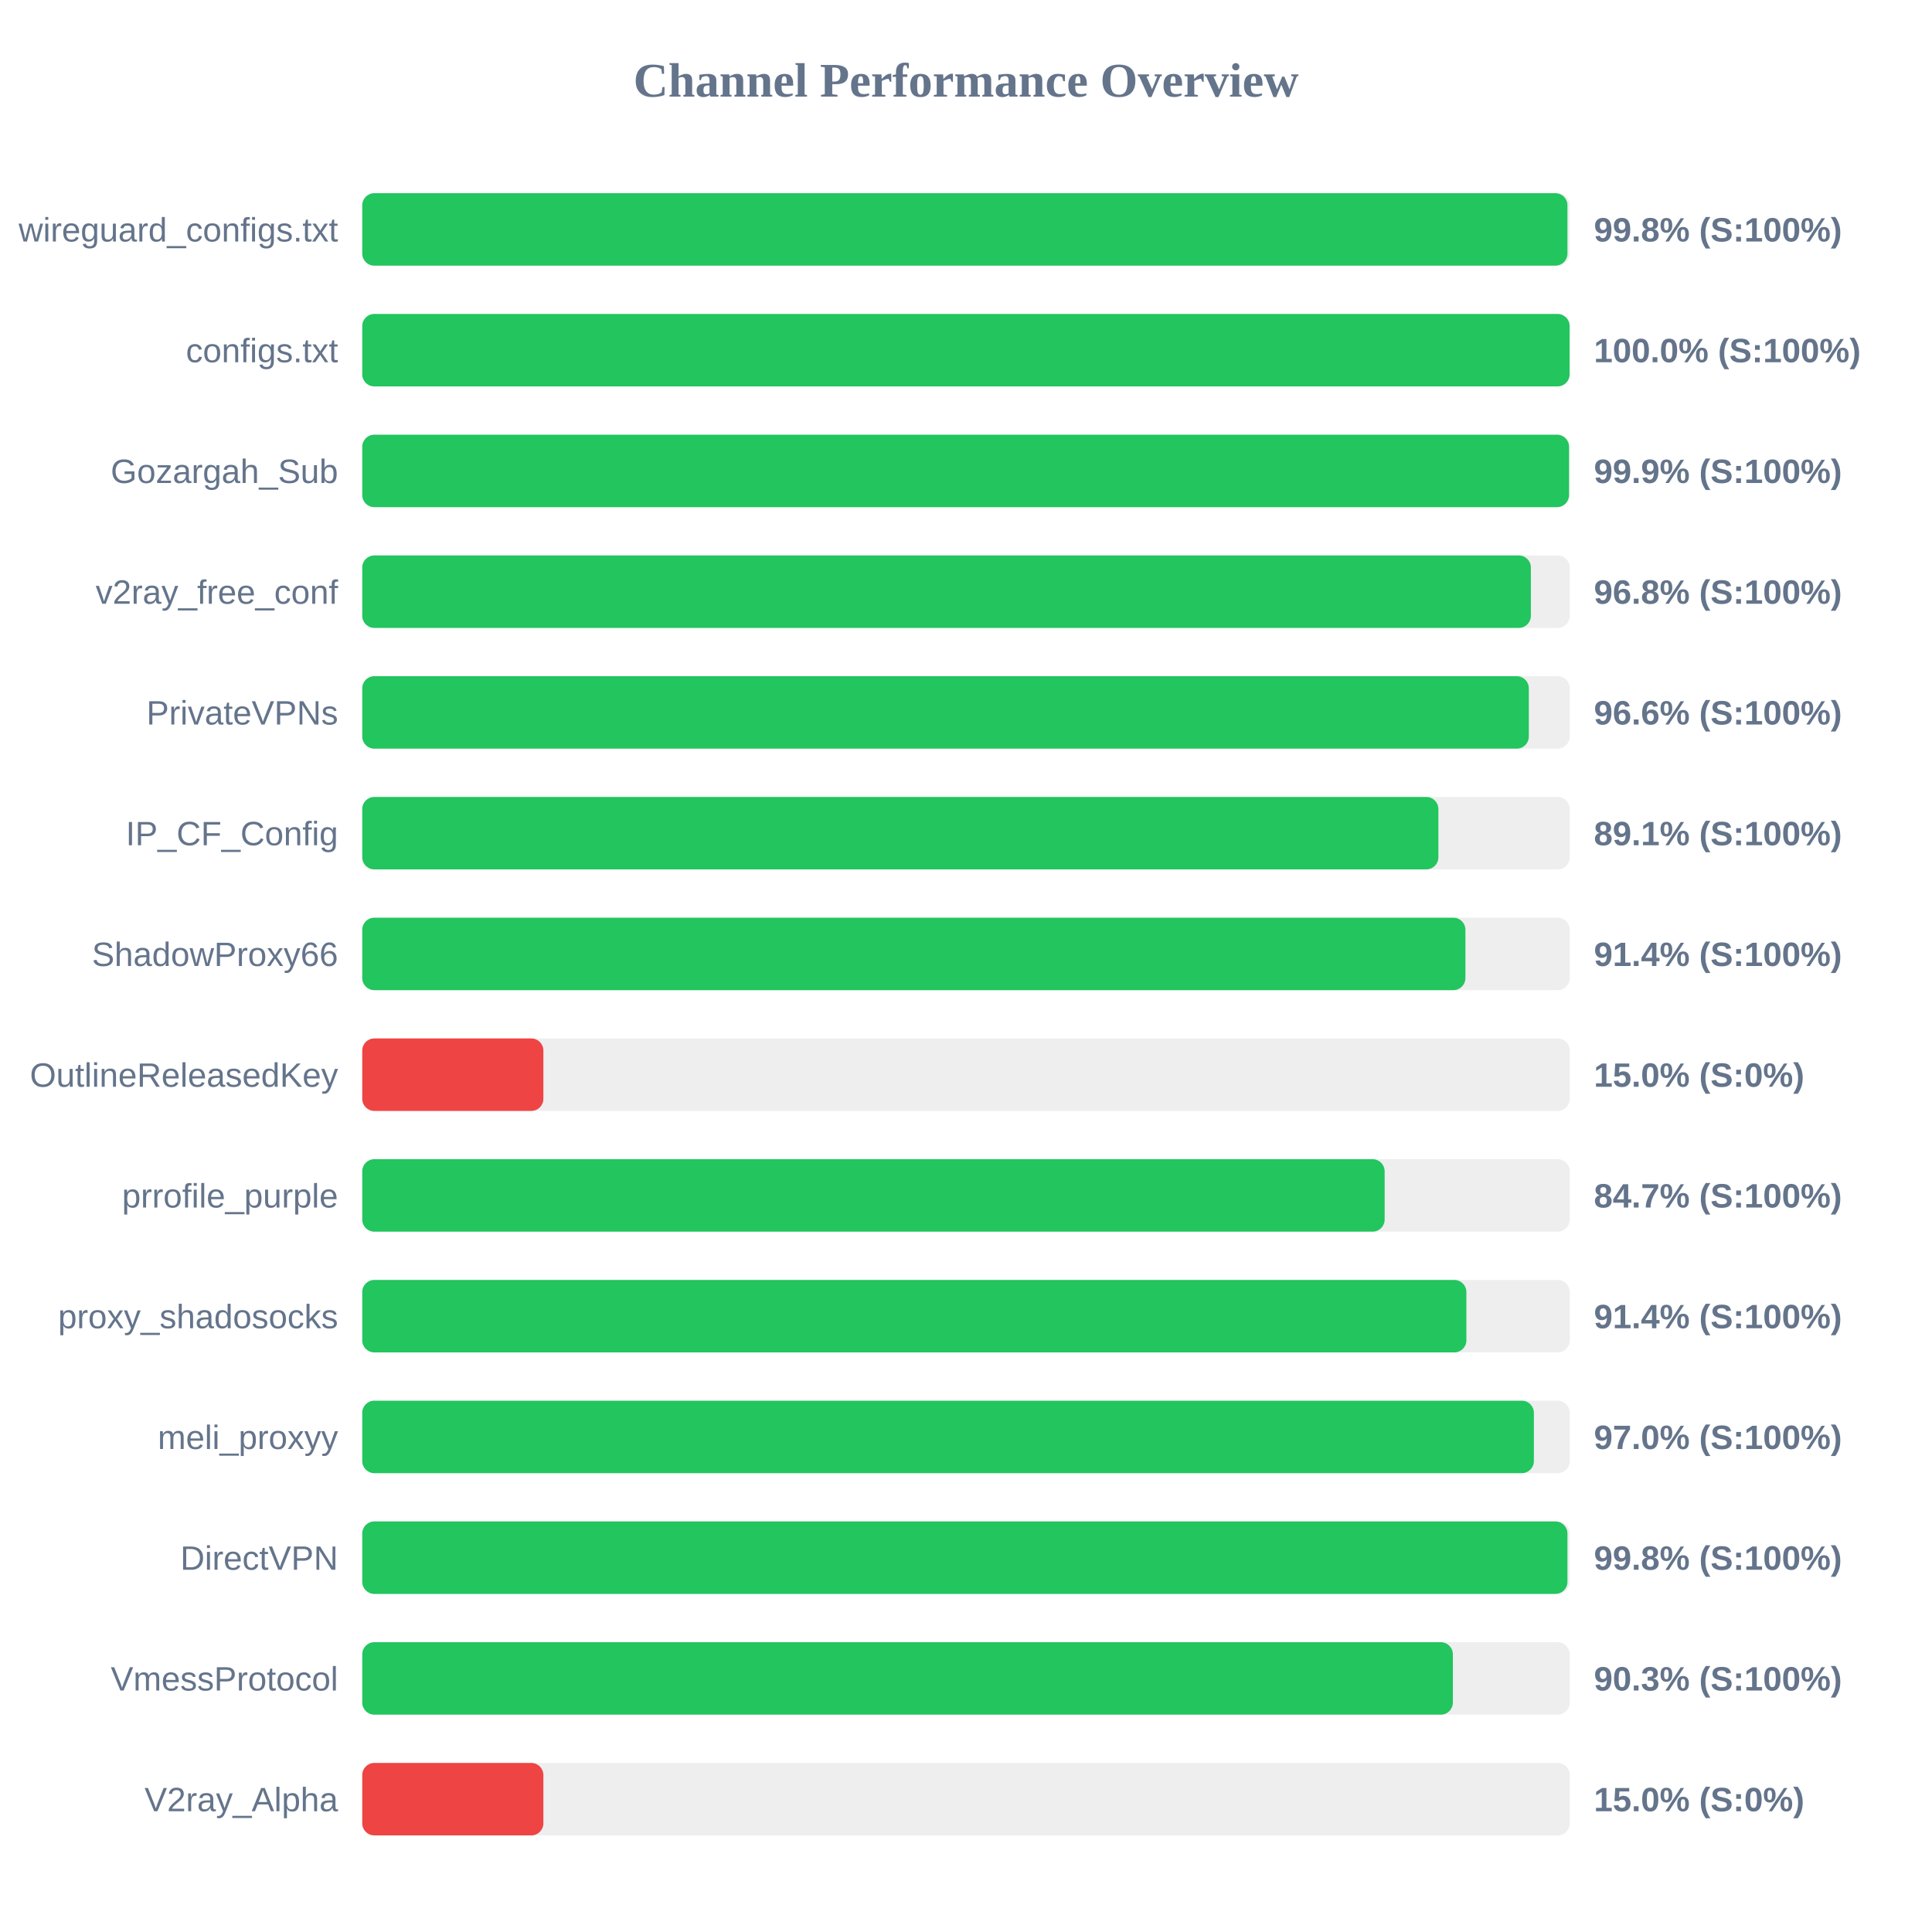
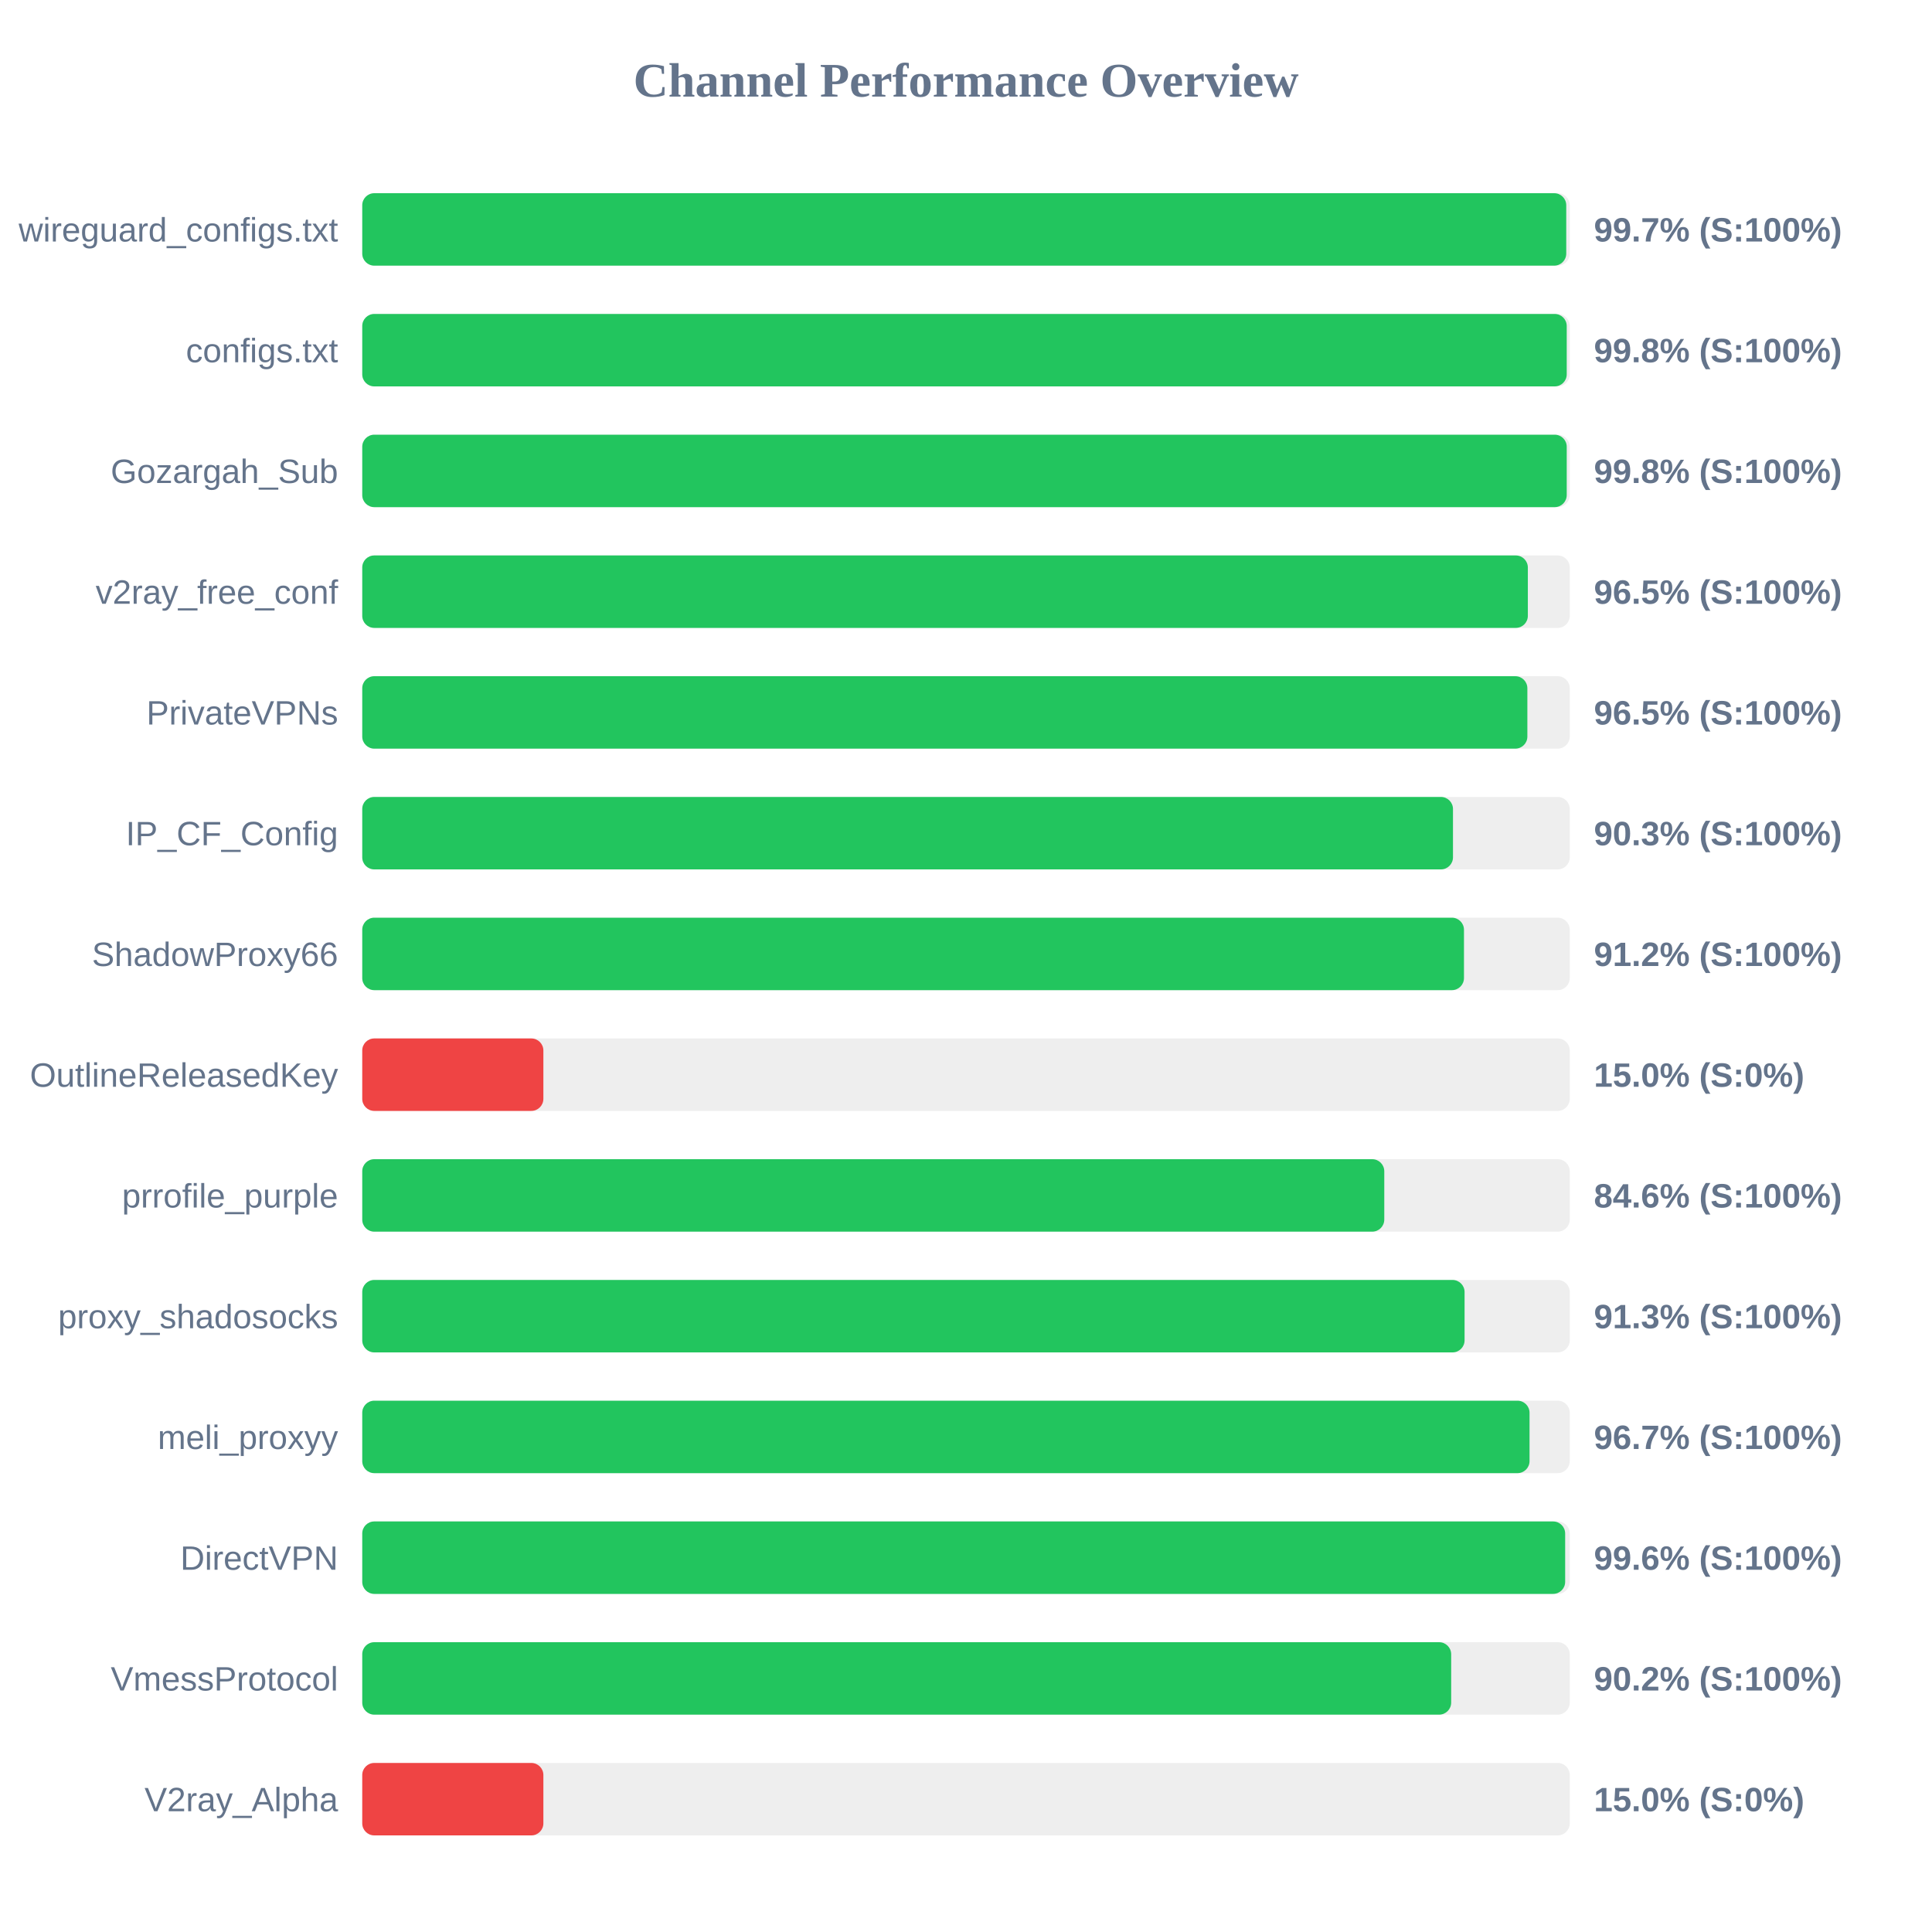
<svg xmlns="http://www.w3.org/2000/svg" width="800" height="800" version="1.1">
  <style>
        .row { font: 14px Arial; fill: #64748b; }
        .score { font: bold 14px Arial; fill: #64748b; }
    </style>
  <text x="400" y="40" text-anchor="middle" font-size="20px" font-weight="bold" fill="#64748b">Channel Performance Overview</text>
  <rect x="150" y="80" width="500" height="30" fill="#eee" rx="5" />
-   <rect x="150" y="80" width="499.05" height="30" fill="#22c55e" rx="5" />
+   <rect x="150" y="80" width="498.55" height="30" fill="#22c55e" rx="5" />
  <text x="140" y="100" text-anchor="end" class="row">wireguard_configs.txt</text>
-   <text x="660" y="100" text-anchor="start" class="score">99.8% (S:100%)</text>
+   <text x="660" y="100" text-anchor="start" class="score">99.7% (S:100%)</text>
  <rect x="150" y="130" width="500" height="30" fill="#eee" rx="5" />
-   <rect x="150" y="130" width="499.95" height="30" fill="#22c55e" rx="5" />
+   <rect x="150" y="130" width="498.75" height="30" fill="#22c55e" rx="5" />
  <text x="140" y="150" text-anchor="end" class="row">configs.txt</text>
-   <text x="660" y="150" text-anchor="start" class="score">100.0% (S:100%)</text>
+   <text x="660" y="150" text-anchor="start" class="score">99.8% (S:100%)</text>
  <rect x="150" y="180" width="500" height="30" fill="#eee" rx="5" />
-   <rect x="150" y="180" width="499.7" height="30" fill="#22c55e" rx="5" />
+   <rect x="150" y="180" width="498.75" height="30" fill="#22c55e" rx="5" />
  <text x="140" y="200" text-anchor="end" class="row">Gozargah_Sub</text>
-   <text x="660" y="200" text-anchor="start" class="score">99.9% (S:100%)</text>
+   <text x="660" y="200" text-anchor="start" class="score">99.8% (S:100%)</text>
  <rect x="150" y="230" width="500" height="30" fill="#eee" rx="5" />
-   <rect x="150" y="230" width="483.9" height="30" fill="#22c55e" rx="5" />
+   <rect x="150" y="230" width="482.65" height="30" fill="#22c55e" rx="5" />
  <text x="140" y="250" text-anchor="end" class="row">v2ray_free_conf</text>
-   <text x="660" y="250" text-anchor="start" class="score">96.8% (S:100%)</text>
+   <text x="660" y="250" text-anchor="start" class="score">96.5% (S:100%)</text>
  <rect x="150" y="280" width="500" height="30" fill="#eee" rx="5" />
-   <rect x="150" y="280" width="483.05" height="30" fill="#22c55e" rx="5" />
+   <rect x="150" y="280" width="482.45" height="30" fill="#22c55e" rx="5" />
  <text x="140" y="300" text-anchor="end" class="row">PrivateVPNs</text>
-   <text x="660" y="300" text-anchor="start" class="score">96.6% (S:100%)</text>
+   <text x="660" y="300" text-anchor="start" class="score">96.5% (S:100%)</text>
  <rect x="150" y="330" width="500" height="30" fill="#eee" rx="5" />
-   <rect x="150" y="330" width="445.6" height="30" fill="#22c55e" rx="5" />
+   <rect x="150" y="330" width="451.65" height="30" fill="#22c55e" rx="5" />
  <text x="140" y="350" text-anchor="end" class="row">IP_CF_Config</text>
-   <text x="660" y="350" text-anchor="start" class="score">89.1% (S:100%)</text>
+   <text x="660" y="350" text-anchor="start" class="score">90.3% (S:100%)</text>
  <rect x="150" y="380" width="500" height="30" fill="#eee" rx="5" />
-   <rect x="150" y="380" width="456.8" height="30" fill="#22c55e" rx="5" />
+   <rect x="150" y="380" width="456.2" height="30" fill="#22c55e" rx="5" />
  <text x="140" y="400" text-anchor="end" class="row">ShadowProxy66</text>
-   <text x="660" y="400" text-anchor="start" class="score">91.4% (S:100%)</text>
+   <text x="660" y="400" text-anchor="start" class="score">91.2% (S:100%)</text>
  <rect x="150" y="430" width="500" height="30" fill="#eee" rx="5" />
  <rect x="150" y="430" width="75.0" height="30" fill="#ef4444" rx="5" />
  <text x="140" y="450" text-anchor="end" class="row">OutlineReleasedKey</text>
  <text x="660" y="450" text-anchor="start" class="score">15.0% (S:0%)</text>
  <rect x="150" y="480" width="500" height="30" fill="#eee" rx="5" />
-   <rect x="150" y="480" width="423.35" height="30" fill="#22c55e" rx="5" />
+   <rect x="150" y="480" width="423.2" height="30" fill="#22c55e" rx="5" />
  <text x="140" y="500" text-anchor="end" class="row">prrofile_purple</text>
-   <text x="660" y="500" text-anchor="start" class="score">84.7% (S:100%)</text>
+   <text x="660" y="500" text-anchor="start" class="score">84.6% (S:100%)</text>
  <rect x="150" y="530" width="500" height="30" fill="#eee" rx="5" />
-   <rect x="150" y="530" width="457.2" height="30" fill="#22c55e" rx="5" />
+   <rect x="150" y="530" width="456.45" height="30" fill="#22c55e" rx="5" />
  <text x="140" y="550" text-anchor="end" class="row">proxy_shadosocks</text>
-   <text x="660" y="550" text-anchor="start" class="score">91.4% (S:100%)</text>
+   <text x="660" y="550" text-anchor="start" class="score">91.3% (S:100%)</text>
  <rect x="150" y="580" width="500" height="30" fill="#eee" rx="5" />
-   <rect x="150" y="580" width="485.15" height="30" fill="#22c55e" rx="5" />
+   <rect x="150" y="580" width="483.35" height="30" fill="#22c55e" rx="5" />
  <text x="140" y="600" text-anchor="end" class="row">meli_proxyy</text>
-   <text x="660" y="600" text-anchor="start" class="score">97.0% (S:100%)</text>
+   <text x="660" y="600" text-anchor="start" class="score">96.7% (S:100%)</text>
  <rect x="150" y="630" width="500" height="30" fill="#eee" rx="5" />
-   <rect x="150" y="630" width="499.05" height="30" fill="#22c55e" rx="5" />
+   <rect x="150" y="630" width="498.1" height="30" fill="#22c55e" rx="5" />
  <text x="140" y="650" text-anchor="end" class="row">DirectVPN</text>
-   <text x="660" y="650" text-anchor="start" class="score">99.8% (S:100%)</text>
+   <text x="660" y="650" text-anchor="start" class="score">99.6% (S:100%)</text>
  <rect x="150" y="680" width="500" height="30" fill="#eee" rx="5" />
-   <rect x="150" y="680" width="451.6" height="30" fill="#22c55e" rx="5" />
+   <rect x="150" y="680" width="450.9" height="30" fill="#22c55e" rx="5" />
  <text x="140" y="700" text-anchor="end" class="row">VmessProtocol</text>
-   <text x="660" y="700" text-anchor="start" class="score">90.3% (S:100%)</text>
+   <text x="660" y="700" text-anchor="start" class="score">90.2% (S:100%)</text>
  <rect x="150" y="730" width="500" height="30" fill="#eee" rx="5" />
  <rect x="150" y="730" width="75.0" height="30" fill="#ef4444" rx="5" />
  <text x="140" y="750" text-anchor="end" class="row">V2ray_Alpha</text>
  <text x="660" y="750" text-anchor="start" class="score">15.0% (S:0%)</text>
</svg>
